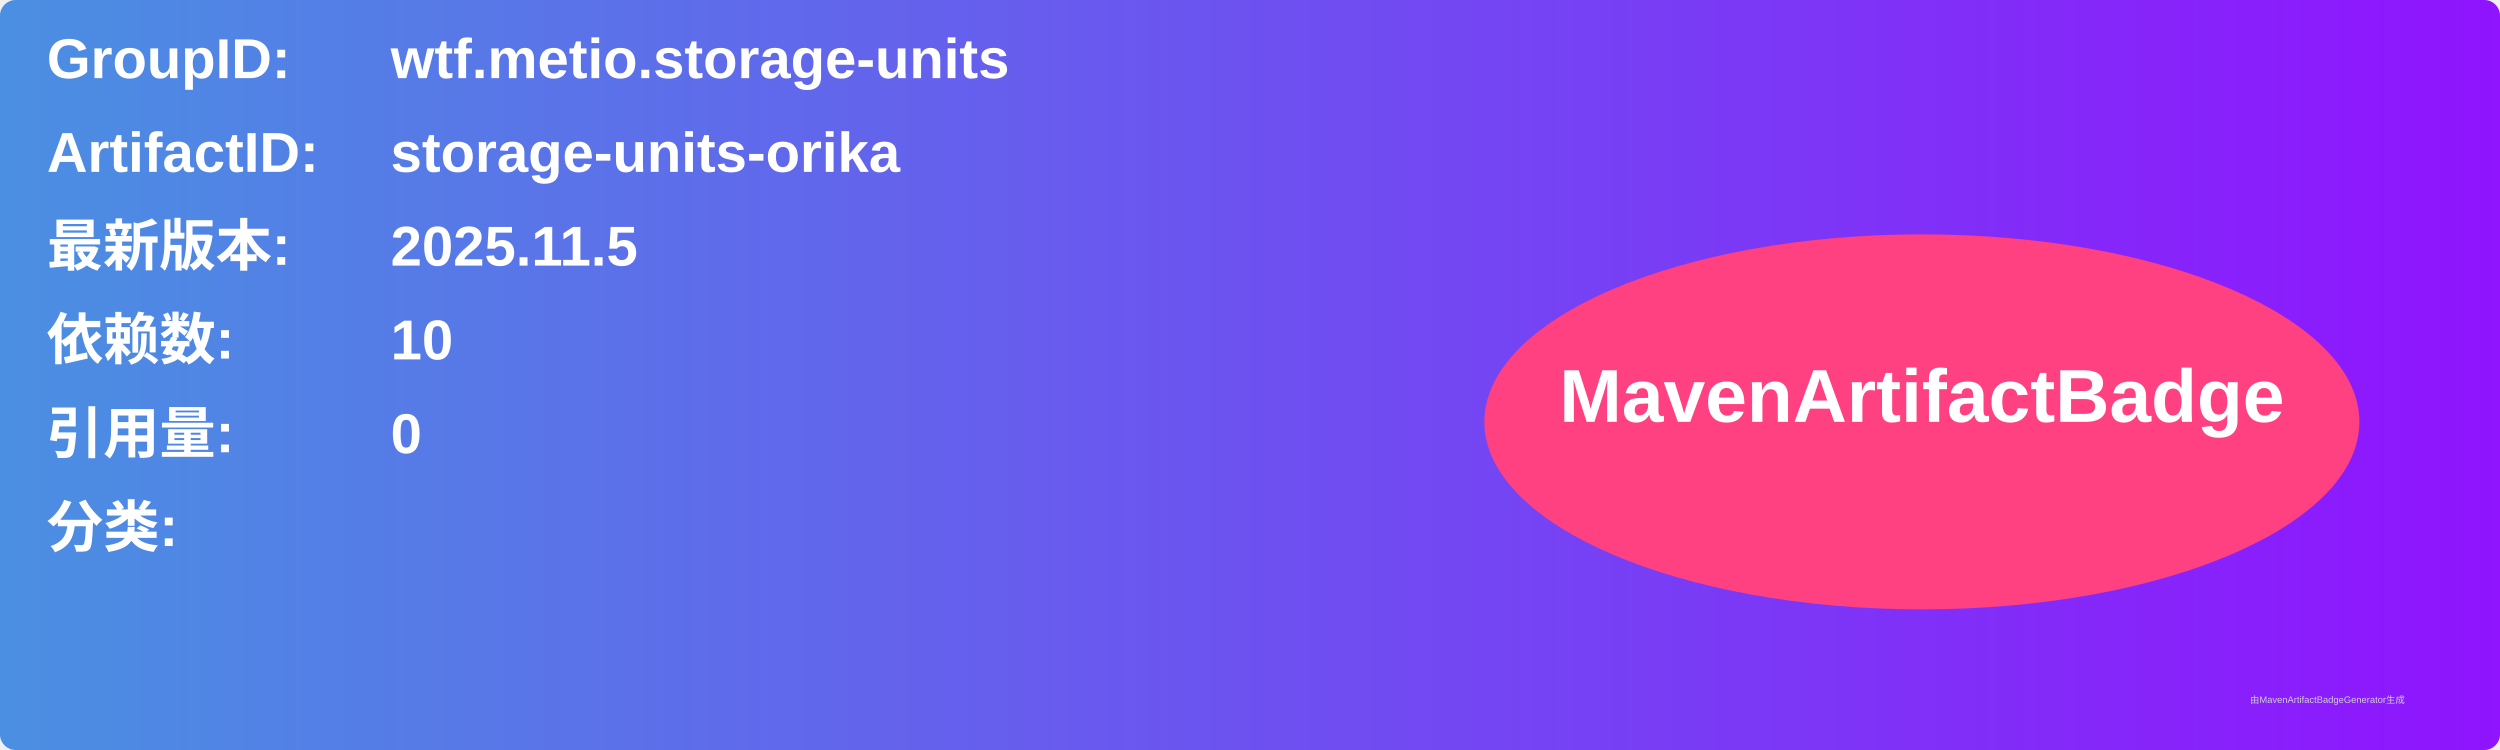
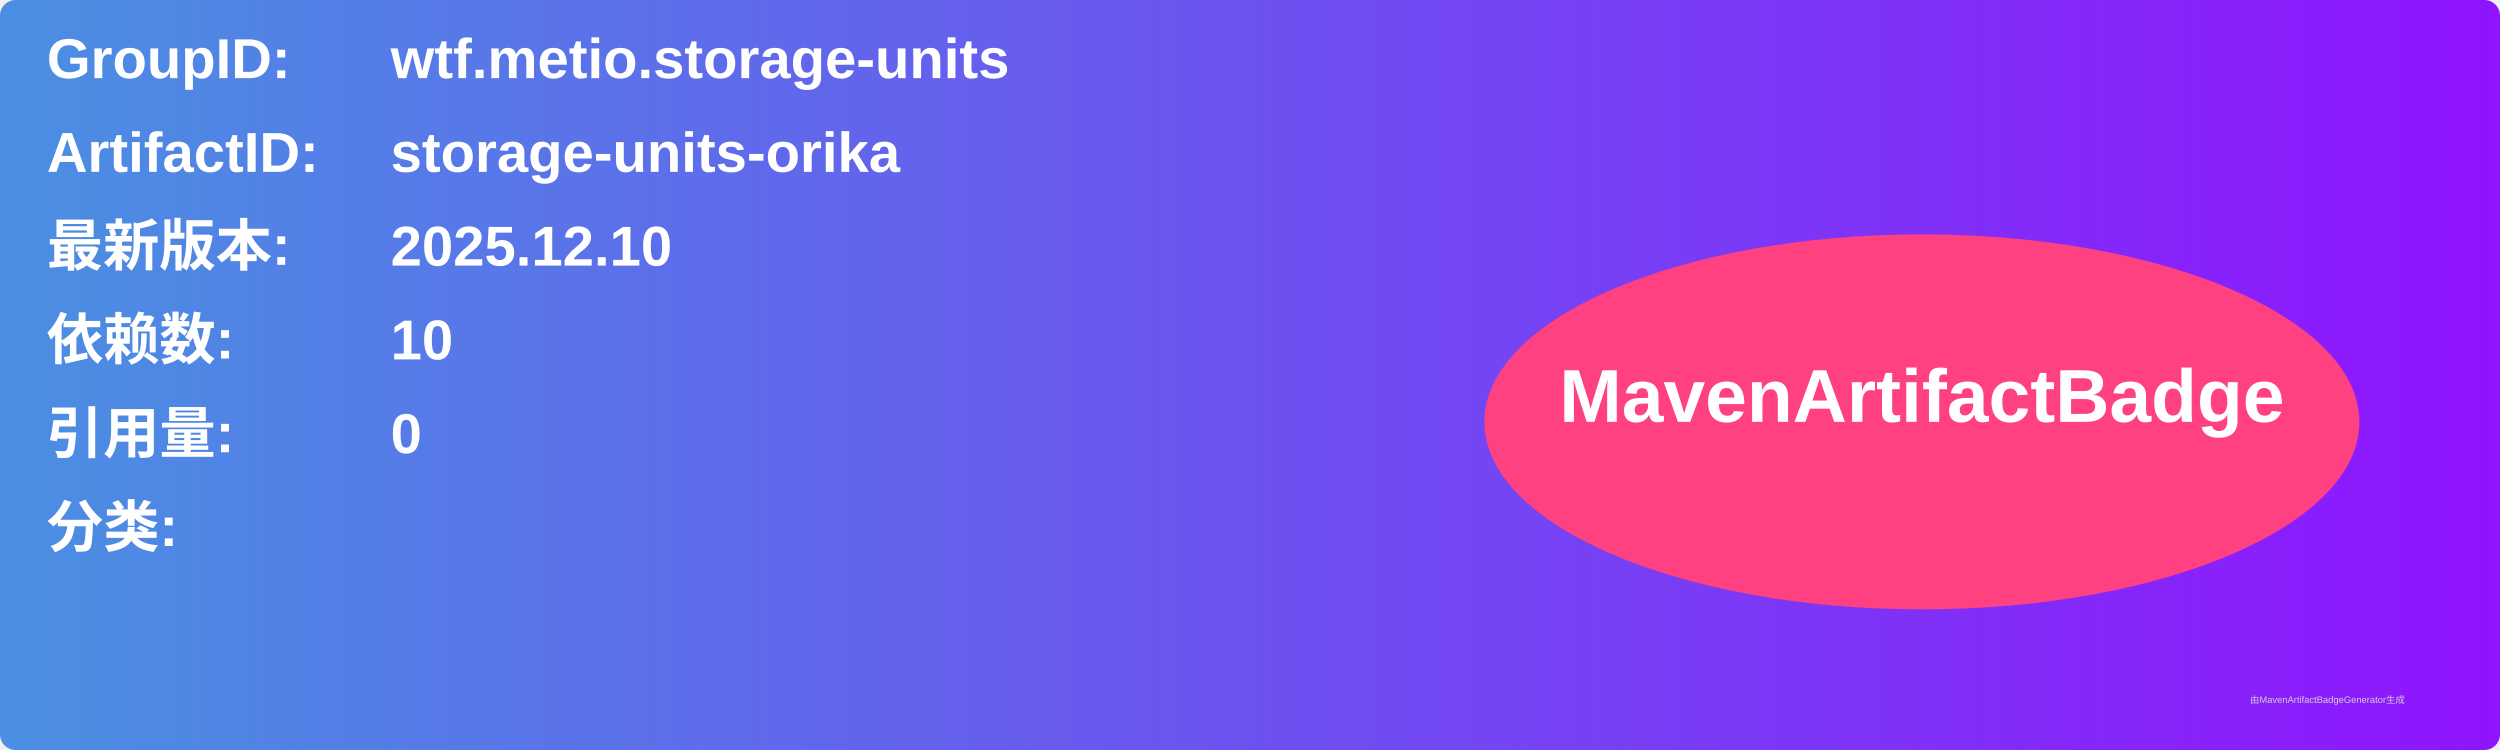
<svg xmlns="http://www.w3.org/2000/svg" width="800" height="240" viewBox="0 0 800 240">
  <linearGradient id="grad" x1="0%" y1="0%" x2="100%" y2="0%">
    <stop offset="0%" stop-color="#4a90e2" />
    <stop offset="100%" stop-color="#9013fe" />
  </linearGradient>
  <rect width="100%" height="100%" rx="5" ry="5" fill="url(#grad)" />
  <g transform="translate(15, 15)">
    <text x="0" y="10" font-family="Arial" font-size="18" fill="white" font-weight="bold" width="260">GroupID:</text>
    <text x="110" y="10" font-family="Arial" font-size="18" fill="white" font-weight="bold" width="460">wtf.metio.storage-units</text>
    <text x="0" y="40" font-family="Arial" font-size="18" fill="white" font-weight="bold" width="260">ArtifactID:</text>
    <text x="110" y="40" font-family="Arial" font-size="18" fill="white" font-weight="bold" width="460">storage-units-orika</text>
    <text x="0" y="70" font-family="Arial" font-size="18" fill="white" font-weight="bold">最新版本:</text>
    <text x="110" y="70" font-family="Arial" font-size="18" fill="white" font-weight="bold">
-       <tspan font-weight="bold">2025.11.5</tspan>
+       <tspan font-weight="bold">2025.12.10</tspan>
    </text>
    <text x="0" y="100" font-family="Arial" font-size="18" fill="white" font-weight="bold">依赖数: </text>
    <text x="110" y="100" font-family="Arial" font-size="18" fill="white">
      <tspan font-weight="bold">10</tspan>
    </text>
    <text x="0" y="130" font-family="Arial" font-size="18" fill="white" font-weight="bold">引用量: </text>
    <text x="110" y="130" font-family="Arial" font-size="18" fill="white">
      <tspan font-weight="bold">0</tspan>
    </text>
    <text x="0" y="160" font-family="Arial" font-size="18" fill="white" font-weight="bold">分类:</text>
    <text x="10" y="190" font-family="Arial" font-size="10" fill="white">
      <tspan font-weight="bold" />
    </text>
    <ellipse cx="600" cy="120" rx="140" ry="60" fill="#ff4081" />
    <text x="600" y="120" text-anchor="middle" font-family="Arial" font-size="24" fill="white" font-weight="bold">MavenArtifactBadge</text>
  </g>
  <text x="720" y="225" font-family="Arial" font-size="3" fill="#d0d0d0">由MavenArtifactBadgeGenerator生成</text>
</svg>
